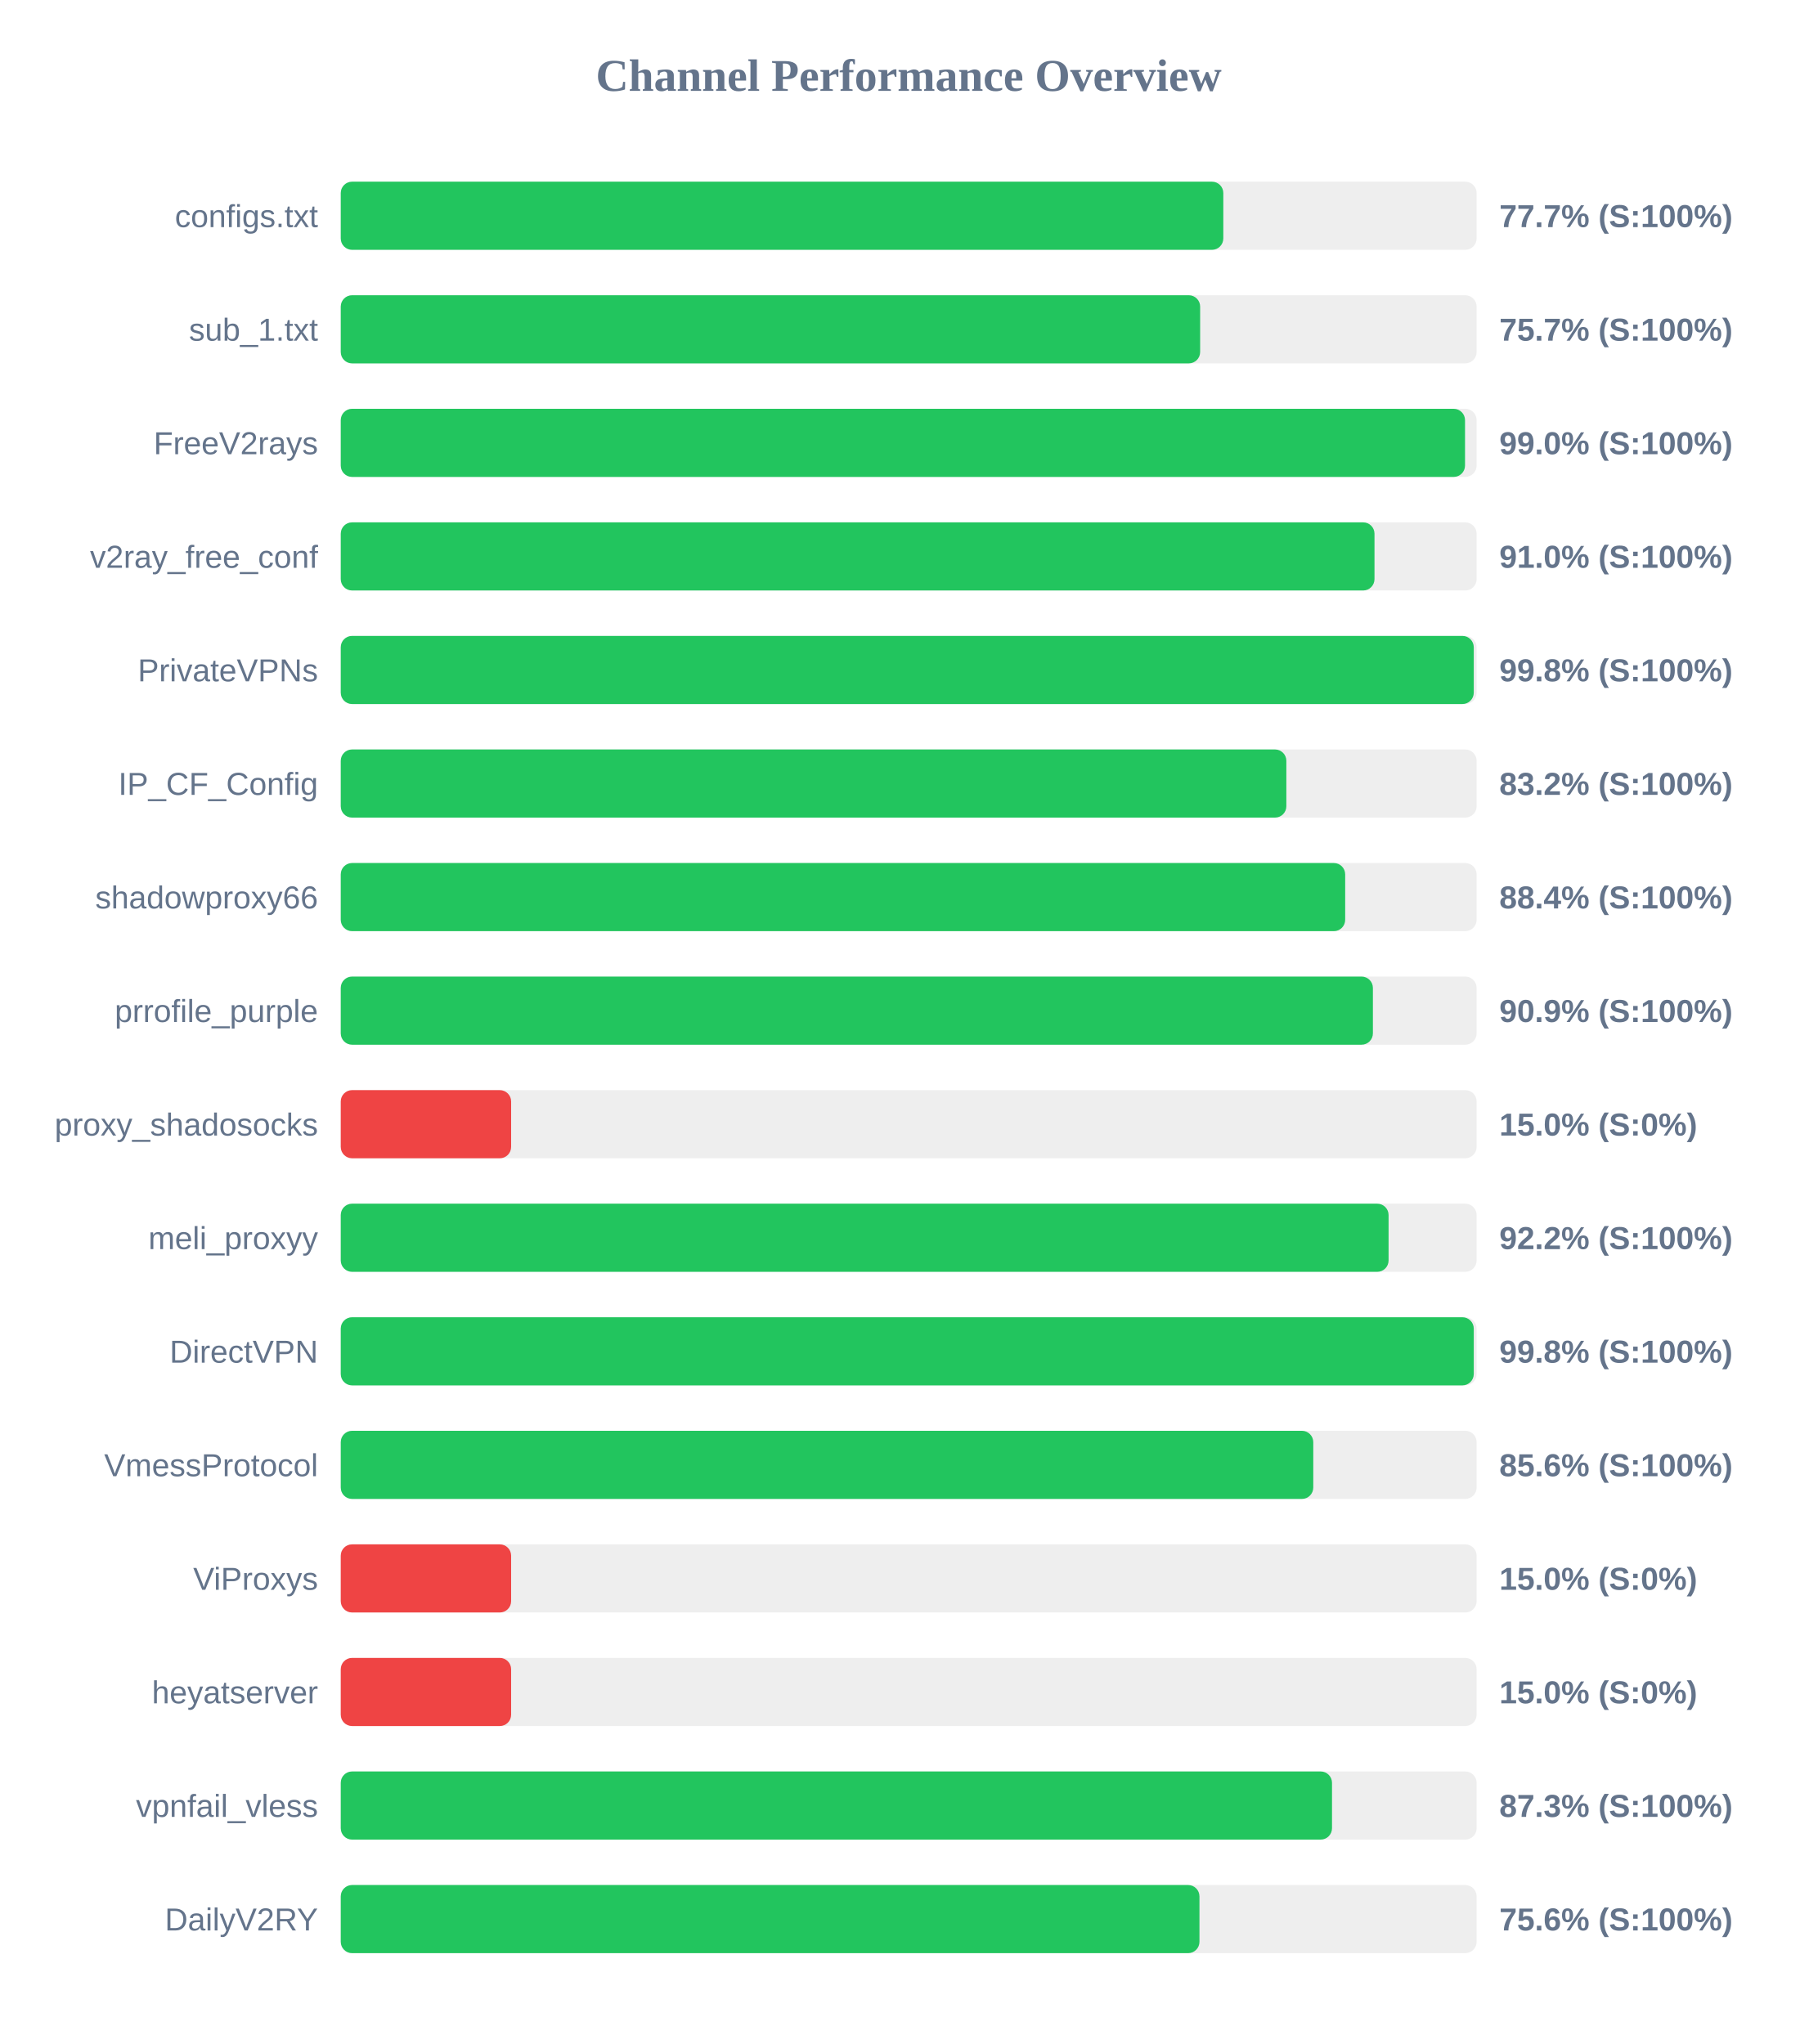
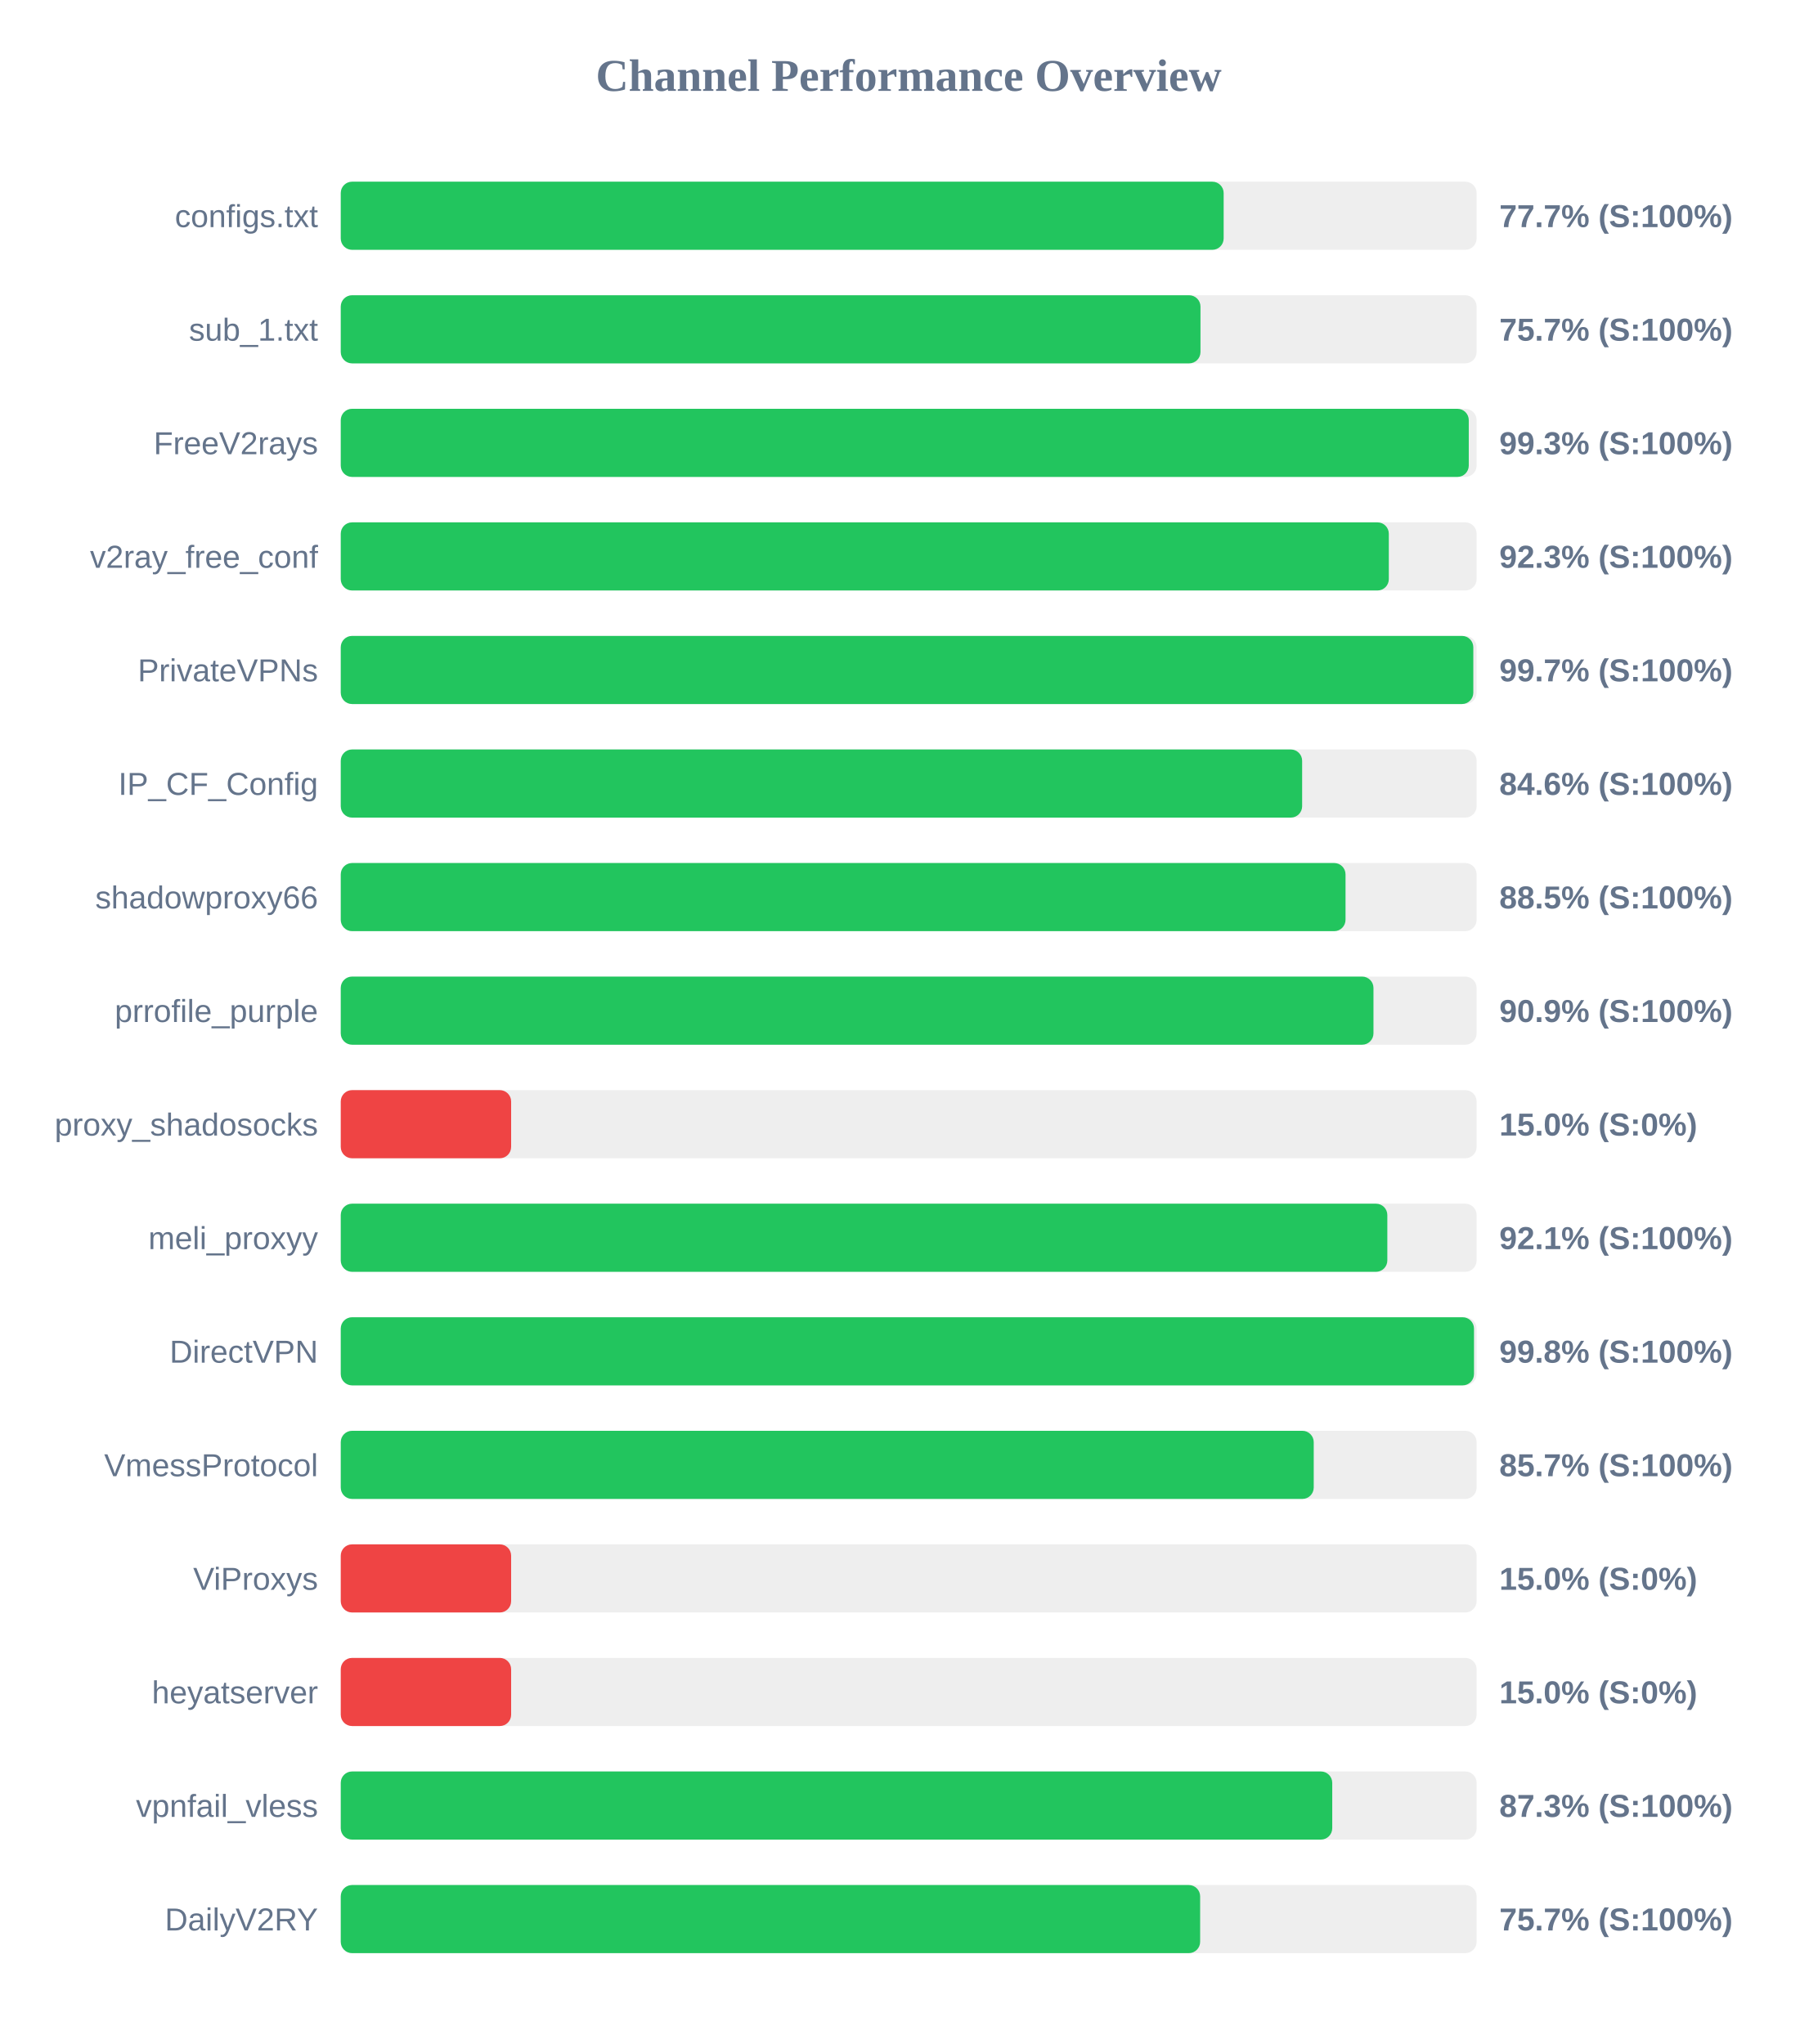
<svg xmlns="http://www.w3.org/2000/svg" width="800" height="900" version="1.1">
  <style>
        .row { font: 14px Arial; fill: #64748b; }
        .score { font: bold 14px Arial; fill: #64748b; }
    </style>
  <text x="400" y="40" text-anchor="middle" font-size="20px" font-weight="bold" fill="#64748b">Channel Performance Overview</text>
  <rect x="150" y="80" width="500" height="30" fill="#eee" rx="5" />
-   <rect x="150" y="80" width="388.5" height="30" fill="#22c55e" rx="5" />
+   <rect x="150" y="80" width="388.65" height="30" fill="#22c55e" rx="5" />
  <text x="140" y="100" text-anchor="end" class="row">configs.txt</text>
  <text x="660" y="100" text-anchor="start" class="score">77.7% (S:100%)</text>
  <rect x="150" y="130" width="500" height="30" fill="#eee" rx="5" />
-   <rect x="150" y="130" width="378.3" height="30" fill="#22c55e" rx="5" />
+   <rect x="150" y="130" width="378.45" height="30" fill="#22c55e" rx="5" />
  <text x="140" y="150" text-anchor="end" class="row">sub_1.txt</text>
  <text x="660" y="150" text-anchor="start" class="score">75.7% (S:100%)</text>
  <rect x="150" y="180" width="500" height="30" fill="#eee" rx="5" />
-   <rect x="150" y="180" width="494.9" height="30" fill="#22c55e" rx="5" />
+   <rect x="150" y="180" width="496.55" height="30" fill="#22c55e" rx="5" />
  <text x="140" y="200" text-anchor="end" class="row">FreeV2rays</text>
-   <text x="660" y="200" text-anchor="start" class="score">99.0% (S:100%)</text>
+   <text x="660" y="200" text-anchor="start" class="score">99.3% (S:100%)</text>
  <rect x="150" y="230" width="500" height="30" fill="#eee" rx="5" />
-   <rect x="150" y="230" width="455.05" height="30" fill="#22c55e" rx="5" />
+   <rect x="150" y="230" width="461.35" height="30" fill="#22c55e" rx="5" />
  <text x="140" y="250" text-anchor="end" class="row">v2ray_free_conf</text>
-   <text x="660" y="250" text-anchor="start" class="score">91.0% (S:100%)</text>
+   <text x="660" y="250" text-anchor="start" class="score">92.3% (S:100%)</text>
  <rect x="150" y="280" width="500" height="30" fill="#eee" rx="5" />
-   <rect x="150" y="280" width="498.75" height="30" fill="#22c55e" rx="5" />
+   <rect x="150" y="280" width="498.55" height="30" fill="#22c55e" rx="5" />
  <text x="140" y="300" text-anchor="end" class="row">PrivateVPNs</text>
-   <text x="660" y="300" text-anchor="start" class="score">99.8% (S:100%)</text>
+   <text x="660" y="300" text-anchor="start" class="score">99.7% (S:100%)</text>
  <rect x="150" y="330" width="500" height="30" fill="#eee" rx="5" />
-   <rect x="150" y="330" width="416.25" height="30" fill="#22c55e" rx="5" />
+   <rect x="150" y="330" width="423.2" height="30" fill="#22c55e" rx="5" />
  <text x="140" y="350" text-anchor="end" class="row">IP_CF_Config</text>
-   <text x="660" y="350" text-anchor="start" class="score">83.2% (S:100%)</text>
+   <text x="660" y="350" text-anchor="start" class="score">84.6% (S:100%)</text>
  <rect x="150" y="380" width="500" height="30" fill="#eee" rx="5" />
-   <rect x="150" y="380" width="442.15" height="30" fill="#22c55e" rx="5" />
+   <rect x="150" y="380" width="442.3" height="30" fill="#22c55e" rx="5" />
  <text x="140" y="400" text-anchor="end" class="row">shadowproxy66</text>
-   <text x="660" y="400" text-anchor="start" class="score">88.4% (S:100%)</text>
+   <text x="660" y="400" text-anchor="start" class="score">88.5% (S:100%)</text>
  <rect x="150" y="430" width="500" height="30" fill="#eee" rx="5" />
-   <rect x="150" y="430" width="454.35" height="30" fill="#22c55e" rx="5" />
+   <rect x="150" y="430" width="454.6" height="30" fill="#22c55e" rx="5" />
  <text x="140" y="450" text-anchor="end" class="row">prrofile_purple</text>
  <text x="660" y="450" text-anchor="start" class="score">90.9% (S:100%)</text>
  <rect x="150" y="480" width="500" height="30" fill="#eee" rx="5" />
  <rect x="150" y="480" width="75.0" height="30" fill="#ef4444" rx="5" />
  <text x="140" y="500" text-anchor="end" class="row">proxy_shadosocks</text>
  <text x="660" y="500" text-anchor="start" class="score">15.0% (S:0%)</text>
  <rect x="150" y="530" width="500" height="30" fill="#eee" rx="5" />
-   <rect x="150" y="530" width="461.25" height="30" fill="#22c55e" rx="5" />
+   <rect x="150" y="530" width="460.7" height="30" fill="#22c55e" rx="5" />
  <text x="140" y="550" text-anchor="end" class="row">meli_proxyy</text>
-   <text x="660" y="550" text-anchor="start" class="score">92.2% (S:100%)</text>
+   <text x="660" y="550" text-anchor="start" class="score">92.1% (S:100%)</text>
  <rect x="150" y="580" width="500" height="30" fill="#eee" rx="5" />
-   <rect x="150" y="580" width="498.75" height="30" fill="#22c55e" rx="5" />
+   <rect x="150" y="580" width="498.85" height="30" fill="#22c55e" rx="5" />
  <text x="140" y="600" text-anchor="end" class="row">DirectVPN</text>
  <text x="660" y="600" text-anchor="start" class="score">99.8% (S:100%)</text>
  <rect x="150" y="630" width="500" height="30" fill="#eee" rx="5" />
-   <rect x="150" y="630" width="428.1" height="30" fill="#22c55e" rx="5" />
+   <rect x="150" y="630" width="428.3" height="30" fill="#22c55e" rx="5" />
  <text x="140" y="650" text-anchor="end" class="row">VmessProtocol</text>
-   <text x="660" y="650" text-anchor="start" class="score">85.6% (S:100%)</text>
+   <text x="660" y="650" text-anchor="start" class="score">85.7% (S:100%)</text>
  <rect x="150" y="680" width="500" height="30" fill="#eee" rx="5" />
  <rect x="150" y="680" width="75.0" height="30" fill="#ef4444" rx="5" />
  <text x="140" y="700" text-anchor="end" class="row">ViProxys</text>
  <text x="660" y="700" text-anchor="start" class="score">15.0% (S:0%)</text>
  <rect x="150" y="730" width="500" height="30" fill="#eee" rx="5" />
  <rect x="150" y="730" width="75.0" height="30" fill="#ef4444" rx="5" />
  <text x="140" y="750" text-anchor="end" class="row">heyatserver</text>
  <text x="660" y="750" text-anchor="start" class="score">15.0% (S:0%)</text>
  <rect x="150" y="780" width="500" height="30" fill="#eee" rx="5" />
-   <rect x="150" y="780" width="436.35" height="30" fill="#22c55e" rx="5" />
+   <rect x="150" y="780" width="436.45" height="30" fill="#22c55e" rx="5" />
  <text x="140" y="800" text-anchor="end" class="row">vpnfail_vless</text>
  <text x="660" y="800" text-anchor="start" class="score">87.3% (S:100%)</text>
  <rect x="150" y="830" width="500" height="30" fill="#eee" rx="5" />
-   <rect x="150" y="830" width="378.0" height="30" fill="#22c55e" rx="5" />
+   <rect x="150" y="830" width="378.3" height="30" fill="#22c55e" rx="5" />
  <text x="140" y="850" text-anchor="end" class="row">DailyV2RY</text>
-   <text x="660" y="850" text-anchor="start" class="score">75.6% (S:100%)</text>
+   <text x="660" y="850" text-anchor="start" class="score">75.7% (S:100%)</text>
</svg>
